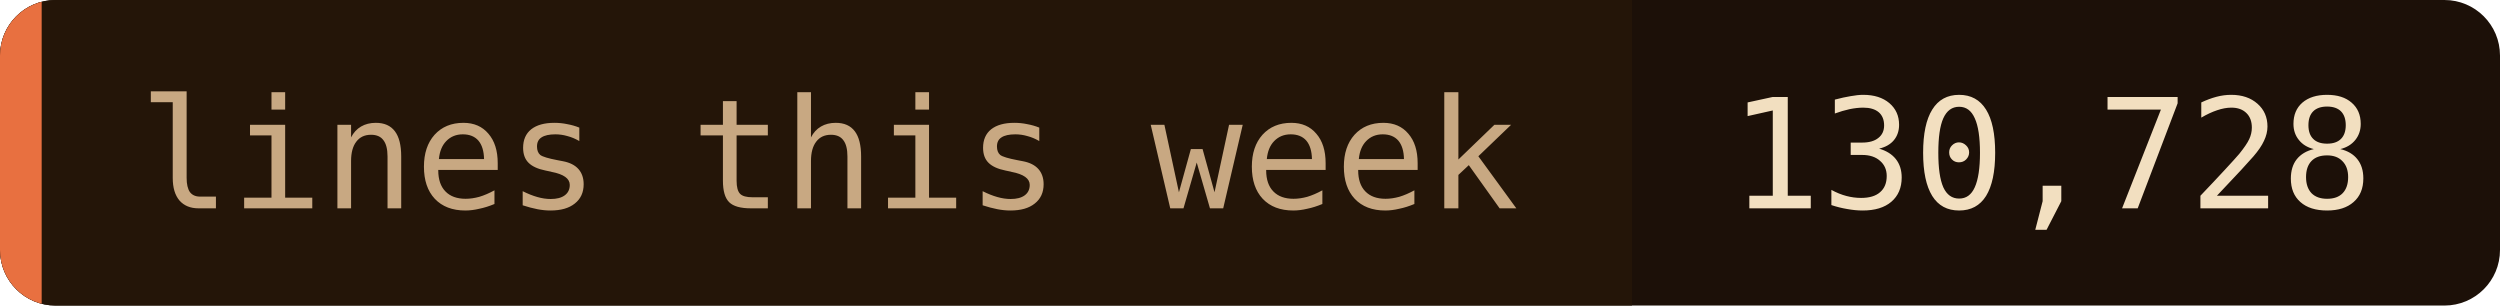
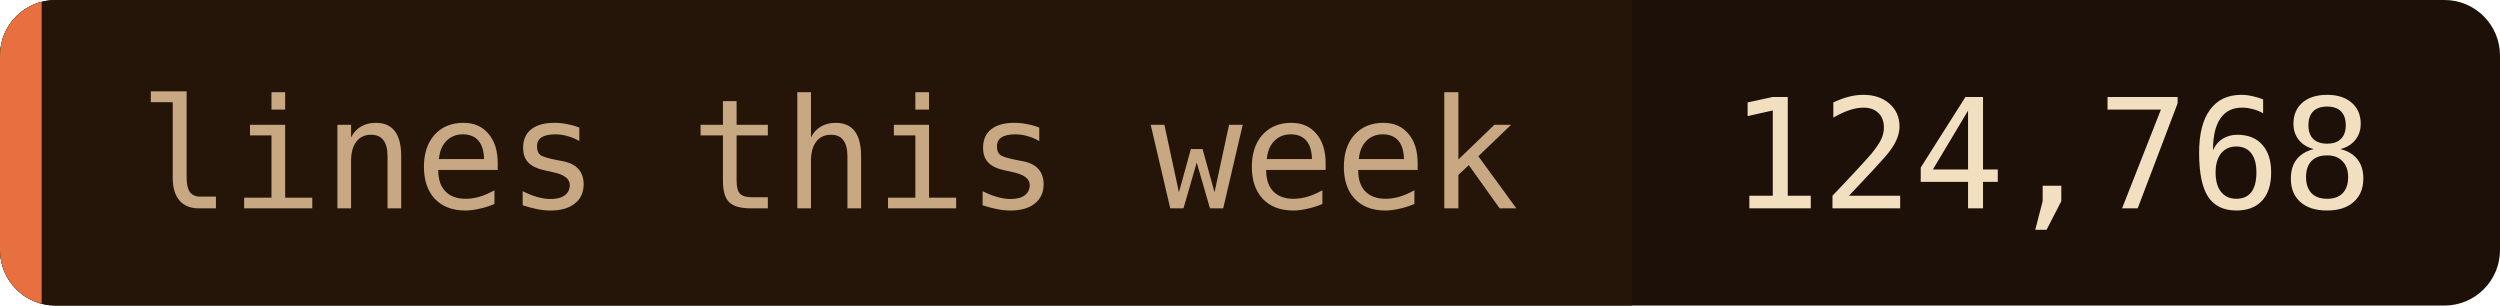
- <svg xmlns="http://www.w3.org/2000/svg" width="180" height="22" role="img" aria-label="lines this week: 130,728">
+ <svg xmlns="http://www.w3.org/2000/svg" width="180" height="22" role="img" aria-label="lines this week: 124,768">
  <clipPath id="c">
    <rect width="180" height="22" rx="4" />
  </clipPath>
  <g clip-path="url(#c)">
    <rect width="180" height="22" fill="#1c1008" />
    <rect width="117.5" height="22" fill="#241508" />
    <rect width="3" height="22" fill="#e87040" />
  </g>
  <g font-family="'JetBrains Mono', 'Fira Code', ui-monospace, SFMono-Regular, Menlo, monospace" font-size="11">
    <text x="10" y="15" fill="#c8a882">lines this week</text>
-     <text x="124.5" y="15" fill="#f2dfc0">130,728</text>
+     <text x="124.5" y="15" fill="#f2dfc0">124,768</text>
  </g>
</svg>
